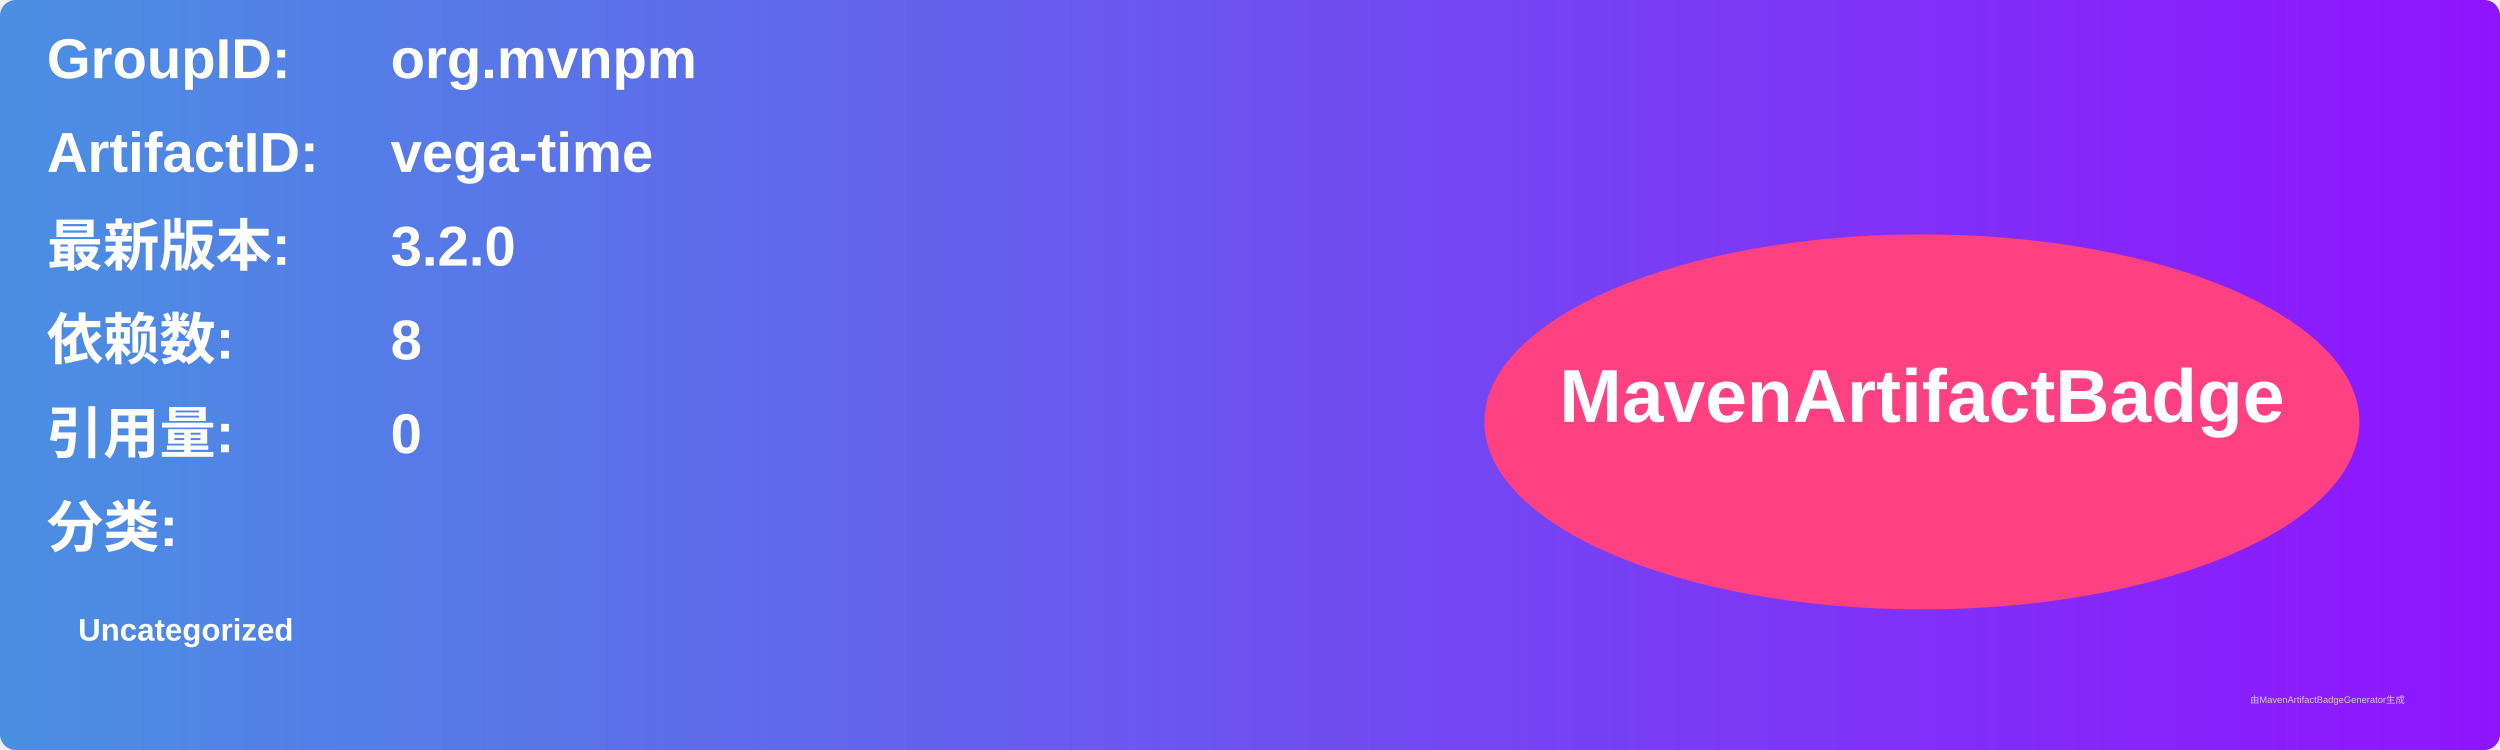
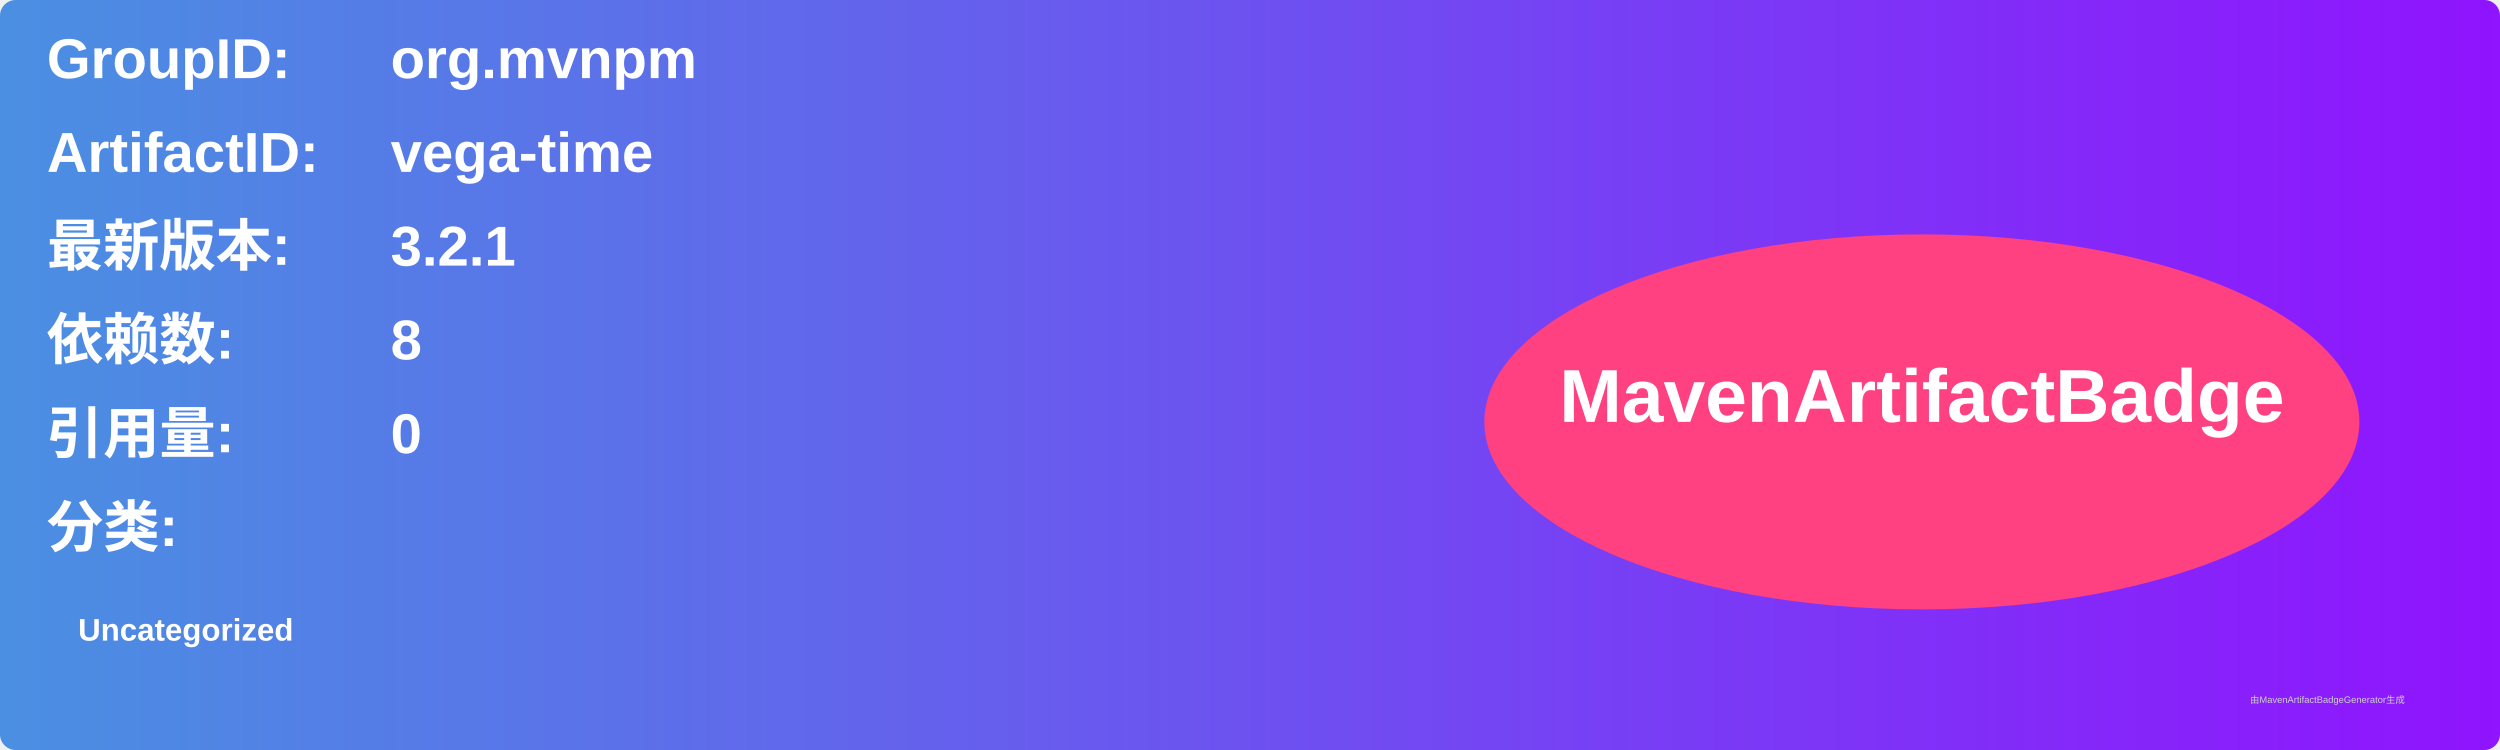
<svg xmlns="http://www.w3.org/2000/svg" width="800" height="240" viewBox="0 0 800 240">
  <linearGradient id="grad" x1="0%" y1="0%" x2="100%" y2="0%">
    <stop offset="0%" stop-color="#4a90e2" />
    <stop offset="100%" stop-color="#9013fe" />
  </linearGradient>
  <rect width="100%" height="100%" rx="5" ry="5" fill="url(#grad)" />
  <g transform="translate(15, 15)">
    <text x="0" y="10" font-family="Arial" font-size="18" fill="white" font-weight="bold" width="260">GroupID:</text>
    <text x="110" y="10" font-family="Arial" font-size="18" fill="white" font-weight="bold" width="460">org.mvnpm</text>
    <text x="0" y="40" font-family="Arial" font-size="18" fill="white" font-weight="bold" width="260">ArtifactID:</text>
    <text x="110" y="40" font-family="Arial" font-size="18" fill="white" font-weight="bold" width="460">vega-time</text>
    <text x="0" y="70" font-family="Arial" font-size="18" fill="white" font-weight="bold">最新版本:</text>
    <text x="110" y="70" font-family="Arial" font-size="18" fill="white" font-weight="bold">
-       <tspan font-weight="bold">3.2.0</tspan>
+       <tspan font-weight="bold">3.2.1</tspan>
    </text>
    <text x="0" y="100" font-family="Arial" font-size="18" fill="white" font-weight="bold">依赖数: </text>
    <text x="110" y="100" font-family="Arial" font-size="18" fill="white">
      <tspan font-weight="bold">8</tspan>
    </text>
    <text x="0" y="130" font-family="Arial" font-size="18" fill="white" font-weight="bold">引用量: </text>
    <text x="110" y="130" font-family="Arial" font-size="18" fill="white">
      <tspan font-weight="bold">0</tspan>
    </text>
    <text x="0" y="160" font-family="Arial" font-size="18" fill="white" font-weight="bold">分类:</text>
    <text x="10" y="190" font-family="Arial" font-size="10" fill="white">
      <tspan font-weight="bold">Uncategorized</tspan>
    </text>
    <ellipse cx="600" cy="120" rx="140" ry="60" fill="#ff4081" />
    <text x="600" y="120" text-anchor="middle" font-family="Arial" font-size="24" fill="white" font-weight="bold">MavenArtifactBadge</text>
  </g>
  <text x="720" y="225" font-family="Arial" font-size="3" fill="#d0d0d0">由MavenArtifactBadgeGenerator生成</text>
</svg>
